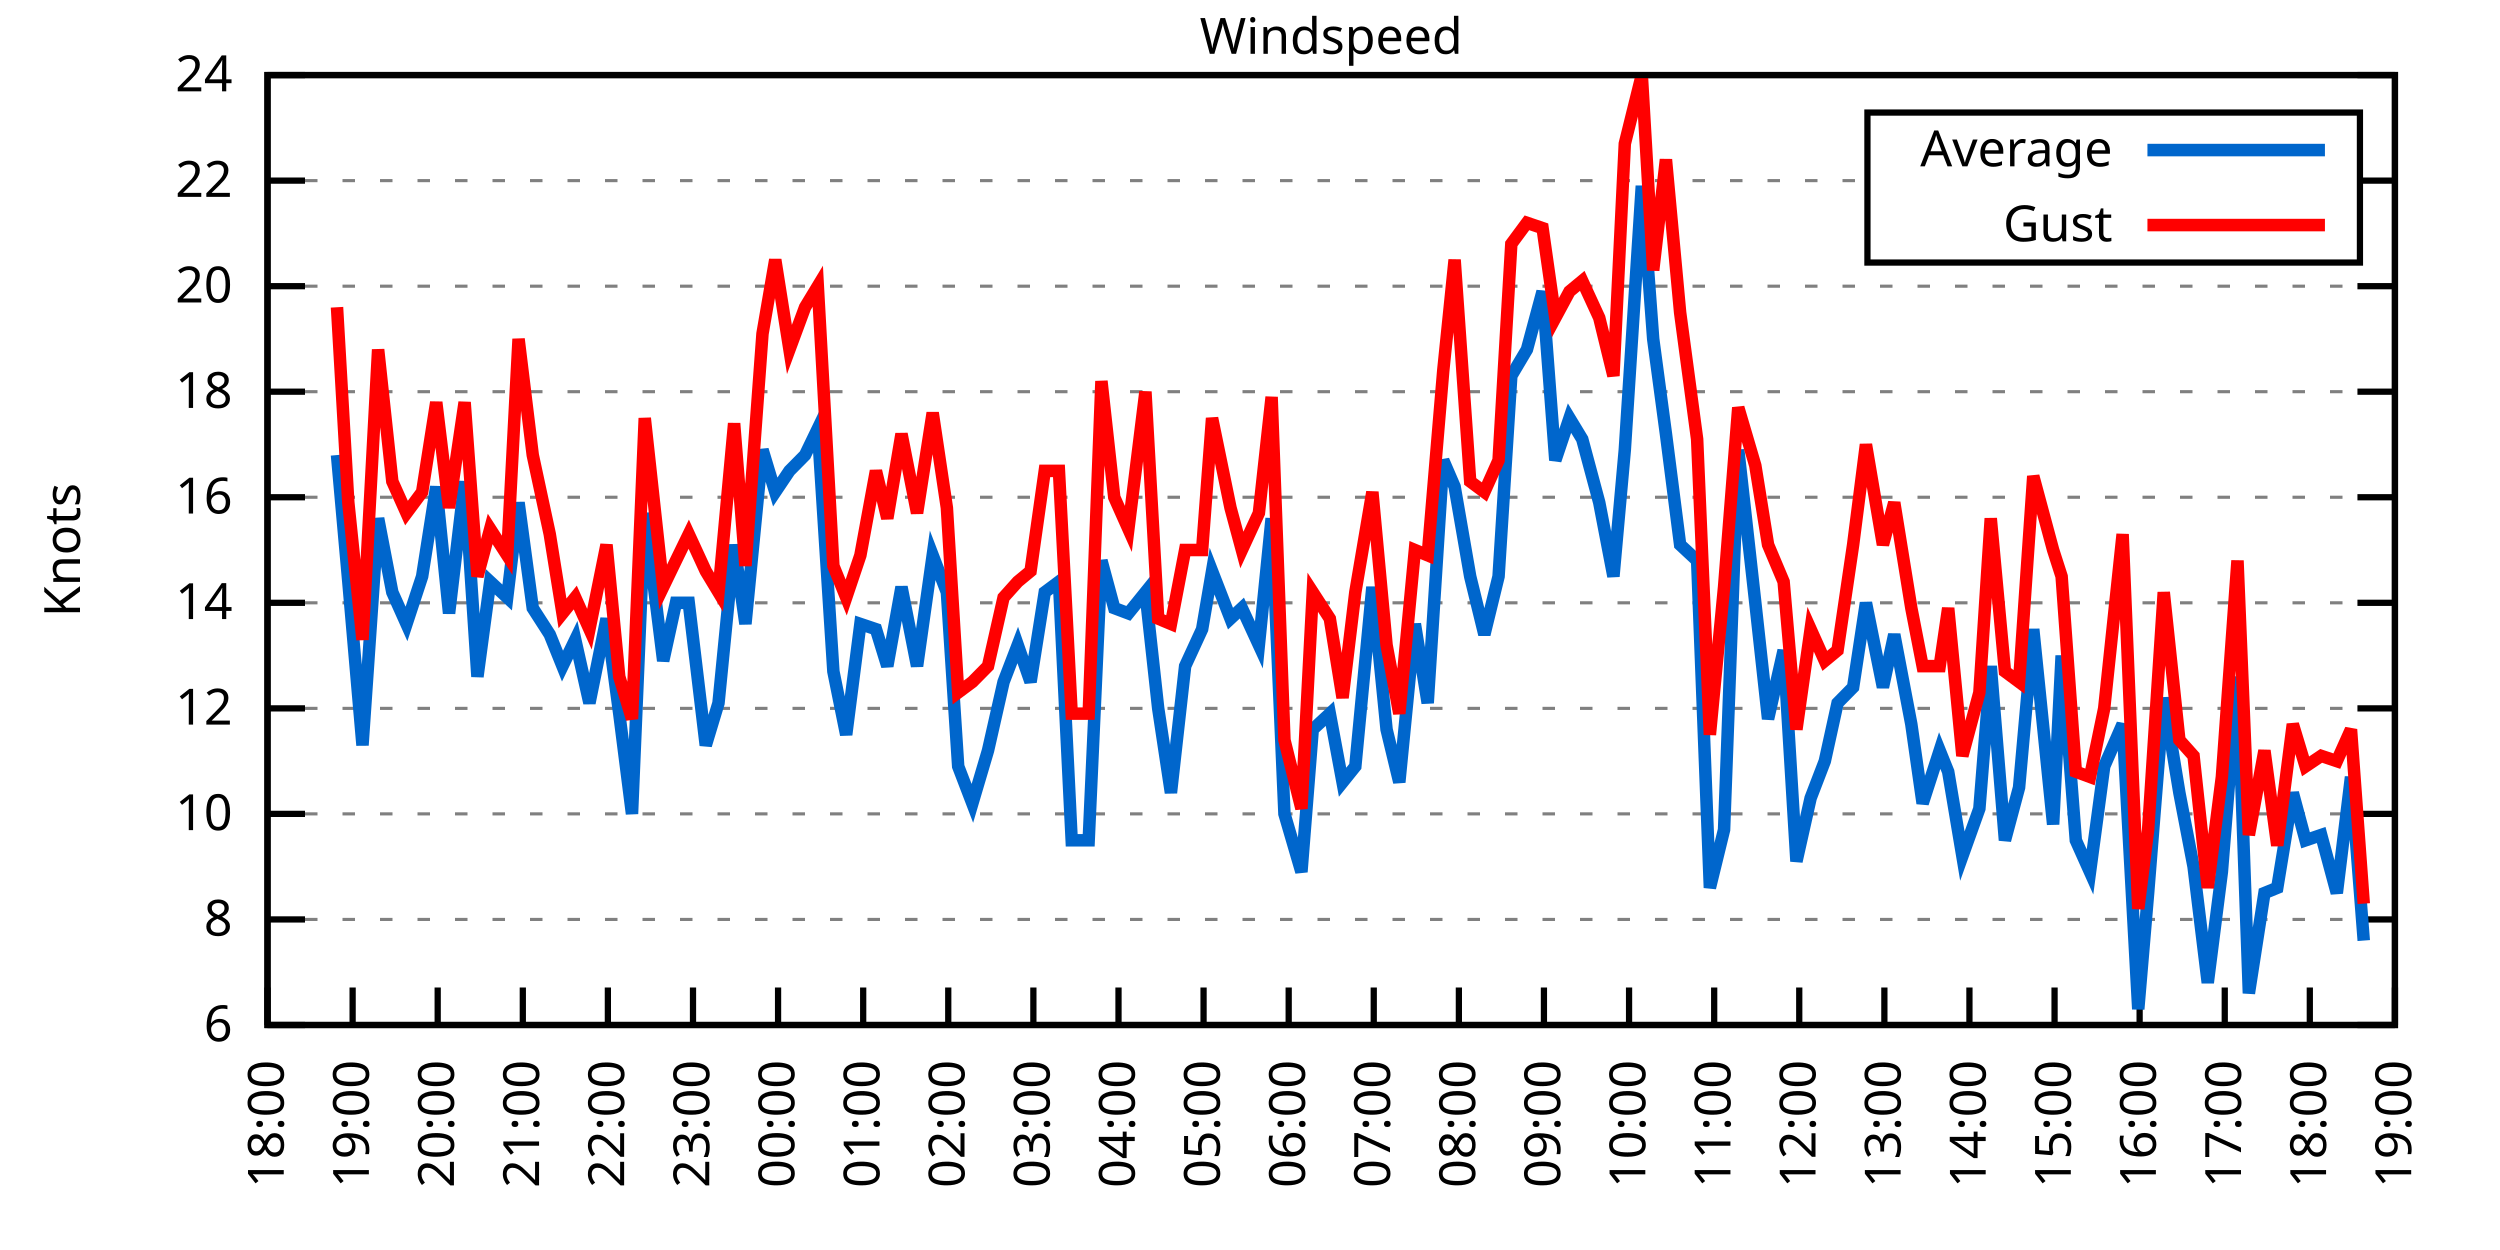
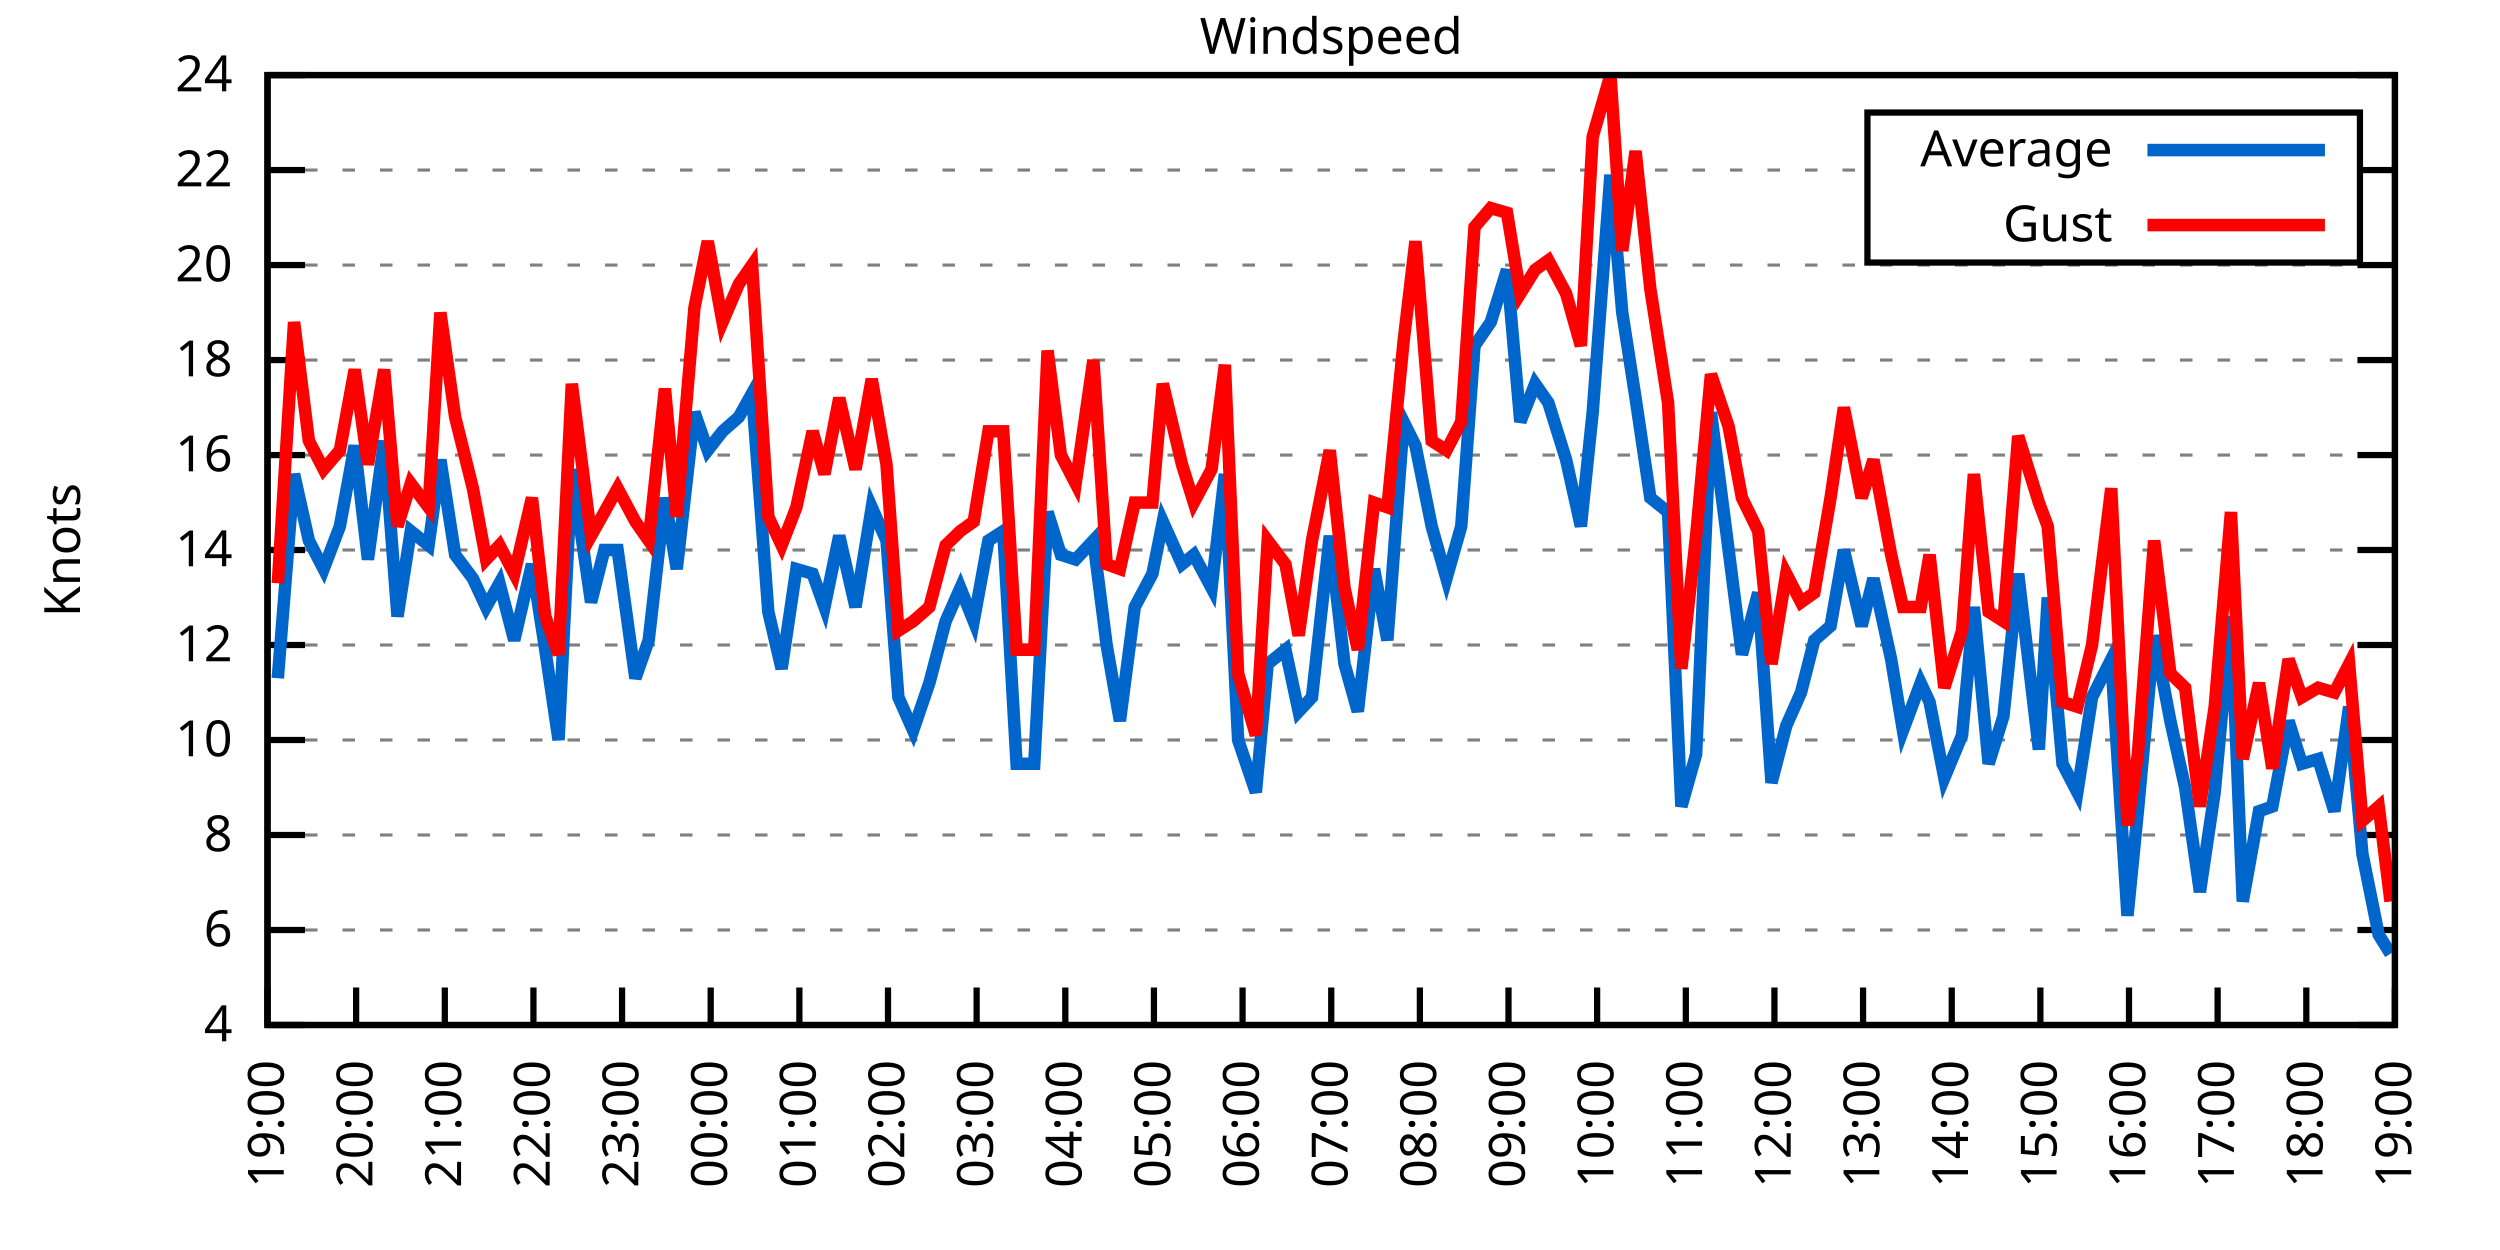
<svg xmlns="http://www.w3.org/2000/svg" xmlns:xlink="http://www.w3.org/1999/xlink" width="400" height="200" viewBox="0 0 400 200">
  <g id="gnuplot_canvas">
    <rect x="0" y="0" width="400" height="200" fill="none" />
    <defs>
      <circle id="gpDot" r="0.5" stroke-width="0.5" stroke="currentColor" />
      <path id="gpPt0" stroke-width="0.333" stroke="currentColor" d="M-1,0 h2 M0,-1 v2" />
      <path id="gpPt1" stroke-width="0.333" stroke="currentColor" d="M-1,-1 L1,1 M1,-1 L-1,1" />
      <path id="gpPt2" stroke-width="0.333" stroke="currentColor" d="M-1,0 L1,0 M0,-1 L0,1 M-1,-1 L1,1 M-1,1 L1,-1" />
      <rect id="gpPt3" stroke-width="0.333" stroke="currentColor" x="-1" y="-1" width="2" height="2" />
      <rect id="gpPt4" stroke-width="0.333" stroke="currentColor" fill="currentColor" x="-1" y="-1" width="2" height="2" />
      <circle id="gpPt5" stroke-width="0.333" stroke="currentColor" cx="0" cy="0" r="1" />
      <use xlink:href="#gpPt5" id="gpPt6" fill="currentColor" stroke="none" />
      <path id="gpPt7" stroke-width="0.333" stroke="currentColor" d="M0,-1.33 L-1.33,0.67 L1.33,0.67 z" />
      <use xlink:href="#gpPt7" id="gpPt8" fill="currentColor" stroke="none" />
      <use xlink:href="#gpPt7" id="gpPt9" stroke="currentColor" transform="rotate(180)" />
      <use xlink:href="#gpPt9" id="gpPt10" fill="currentColor" stroke="none" />
      <use xlink:href="#gpPt3" id="gpPt11" stroke="currentColor" transform="rotate(45)" />
      <use xlink:href="#gpPt11" id="gpPt12" fill="currentColor" stroke="none" />
      <path id="gpPt13" stroke-width="0.333" stroke="currentColor" d="M0,1.330 L1.265,0.411 L0.782,-1.067 L-0.782,-1.076 L-1.265,0.411 z" />
      <use xlink:href="#gpPt13" id="gpPt14" fill="currentColor" stroke="none" />
      <filter id="textbox" filterUnits="objectBoundingBox" x="0" y="0" height="1" width="1">
        <feFlood flood-color="white" flood-opacity="1" result="bgnd" />
        <feComposite in="SourceGraphic" in2="bgnd" operator="atop" />
      </filter>
      <filter id="greybox" filterUnits="objectBoundingBox" x="0" y="0" height="1" width="1">
        <feFlood flood-color="lightgrey" flood-opacity="1" result="grey" />
        <feComposite in="SourceGraphic" in2="grey" operator="atop" />
      </filter>
    </defs>
    <g fill="none" color="white" stroke="currentColor" stroke-width="1.00" stroke-linecap="butt" stroke-linejoin="miter">
</g>
    <g fill="none" color="black" stroke="currentColor" stroke-width="1.00" stroke-linecap="butt" stroke-linejoin="miter">
      <g stroke="none" shape-rendering="crispEdges">
        <polygon fill="rgb(255, 255, 255)" points="42.80,164.00 383.18,164.00 383.18,12.02 42.80,12.02 " />
      </g>
    </g>
    <g fill="none" color="black" stroke="currentColor" stroke-width="1.00" stroke-linecap="butt" stroke-linejoin="miter">
</g>
    <g fill="none" color="black" stroke="black" stroke-width="0.50" stroke-linecap="butt" stroke-linejoin="miter">
</g>
    <g fill="none" color="gray" stroke="currentColor" stroke-width="0.50" stroke-linecap="butt" stroke-linejoin="miter">
      <path stroke="gray" stroke-dasharray="2,4" class="gridline" d="M42.80,164.00 L383.19,164.00  " />
    </g>
    <g fill="none" color="gray" stroke="gray" stroke-width="1.00" stroke-linecap="butt" stroke-linejoin="miter">
</g>
    <g fill="none" color="black" stroke="currentColor" stroke-width="1.00" stroke-linecap="butt" stroke-linejoin="miter">
      <path stroke="black" d="M42.80,164.00 L48.80,164.00 M383.19,164.00 L377.19,164.00  " />
      <g transform="translate(37.20,166.60)" stroke="none" fill="black" font-family="Sans" font-size="8.00" text-anchor="end">
        <text>
+           <tspan font-family="Sans"> 4</tspan>
+         </text>
+       </g>
+     </g>
+     <g fill="none" color="black" stroke="currentColor" stroke-width="1.00" stroke-linecap="butt" stroke-linejoin="miter">
+ </g>
+     <g fill="none" color="black" stroke="black" stroke-width="0.50" stroke-linecap="butt" stroke-linejoin="miter">
+ </g>
+     <g fill="none" color="gray" stroke="currentColor" stroke-width="0.50" stroke-linecap="butt" stroke-linejoin="miter">
+       <path stroke="gray" stroke-dasharray="2,4" class="gridline" d="M42.80,148.80 L383.19,148.80  " />
+     </g>
+     <g fill="none" color="gray" stroke="gray" stroke-width="1.00" stroke-linecap="butt" stroke-linejoin="miter">
+ </g>
+     <g fill="none" color="black" stroke="currentColor" stroke-width="1.00" stroke-linecap="butt" stroke-linejoin="miter">
+       <path stroke="black" d="M42.80,148.80 L48.80,148.80 M383.19,148.80 L377.19,148.80  " />
+       <g transform="translate(37.20,151.40)" stroke="none" fill="black" font-family="Sans" font-size="8.00" text-anchor="end">
+         <text>
          <tspan font-family="Sans"> 6</tspan>
        </text>
      </g>
    </g>
    <g fill="none" color="black" stroke="currentColor" stroke-width="1.00" stroke-linecap="butt" stroke-linejoin="miter">
</g>
    <g fill="none" color="black" stroke="black" stroke-width="0.50" stroke-linecap="butt" stroke-linejoin="miter">
</g>
    <g fill="none" color="gray" stroke="currentColor" stroke-width="0.50" stroke-linecap="butt" stroke-linejoin="miter">
-       <path stroke="gray" stroke-dasharray="2,4" class="gridline" d="M42.80,147.11 L383.19,147.11  " />
-     </g>
-     <g fill="none" color="gray" stroke="gray" stroke-width="1.00" stroke-linecap="butt" stroke-linejoin="miter">
- </g>
-     <g fill="none" color="black" stroke="currentColor" stroke-width="1.00" stroke-linecap="butt" stroke-linejoin="miter">
-       <path stroke="black" d="M42.80,147.11 L48.80,147.11 M383.19,147.11 L377.19,147.11  " />
-       <g transform="translate(37.20,149.71)" stroke="none" fill="black" font-family="Sans" font-size="8.00" text-anchor="end">
+       <path stroke="gray" stroke-dasharray="2,4" class="gridline" d="M42.80,133.60 L383.19,133.60  " />
+     </g>
+     <g fill="none" color="gray" stroke="gray" stroke-width="1.00" stroke-linecap="butt" stroke-linejoin="miter">
+ </g>
+     <g fill="none" color="black" stroke="currentColor" stroke-width="1.00" stroke-linecap="butt" stroke-linejoin="miter">
+       <path stroke="black" d="M42.80,133.60 L48.80,133.60 M383.19,133.60 L377.19,133.60  " />
+       <g transform="translate(37.20,136.20)" stroke="none" fill="black" font-family="Sans" font-size="8.00" text-anchor="end">
        <text>
          <tspan font-family="Sans"> 8</tspan>
        </text>
      </g>
    </g>
    <g fill="none" color="black" stroke="currentColor" stroke-width="1.00" stroke-linecap="butt" stroke-linejoin="miter">
</g>
    <g fill="none" color="black" stroke="black" stroke-width="0.50" stroke-linecap="butt" stroke-linejoin="miter">
</g>
    <g fill="none" color="gray" stroke="currentColor" stroke-width="0.50" stroke-linecap="butt" stroke-linejoin="miter">
-       <path stroke="gray" stroke-dasharray="2,4" class="gridline" d="M42.80,130.22 L383.19,130.22  " />
-     </g>
-     <g fill="none" color="gray" stroke="gray" stroke-width="1.00" stroke-linecap="butt" stroke-linejoin="miter">
- </g>
-     <g fill="none" color="black" stroke="currentColor" stroke-width="1.00" stroke-linecap="butt" stroke-linejoin="miter">
-       <path stroke="black" d="M42.80,130.22 L48.80,130.22 M383.19,130.22 L377.19,130.22  " />
-       <g transform="translate(37.20,132.82)" stroke="none" fill="black" font-family="Sans" font-size="8.00" text-anchor="end">
+       <path stroke="gray" stroke-dasharray="2,4" class="gridline" d="M42.80,118.40 L383.19,118.40  " />
+     </g>
+     <g fill="none" color="gray" stroke="gray" stroke-width="1.00" stroke-linecap="butt" stroke-linejoin="miter">
+ </g>
+     <g fill="none" color="black" stroke="currentColor" stroke-width="1.00" stroke-linecap="butt" stroke-linejoin="miter">
+       <path stroke="black" d="M42.80,118.40 L48.80,118.40 M383.19,118.40 L377.19,118.40  " />
+       <g transform="translate(37.20,121.00)" stroke="none" fill="black" font-family="Sans" font-size="8.00" text-anchor="end">
        <text>
          <tspan font-family="Sans"> 10</tspan>
        </text>
      </g>
    </g>
    <g fill="none" color="black" stroke="currentColor" stroke-width="1.00" stroke-linecap="butt" stroke-linejoin="miter">
</g>
    <g fill="none" color="black" stroke="black" stroke-width="0.50" stroke-linecap="butt" stroke-linejoin="miter">
</g>
    <g fill="none" color="gray" stroke="currentColor" stroke-width="0.50" stroke-linecap="butt" stroke-linejoin="miter">
-       <path stroke="gray" stroke-dasharray="2,4" class="gridline" d="M42.80,113.34 L383.19,113.34  " />
-     </g>
-     <g fill="none" color="gray" stroke="gray" stroke-width="1.00" stroke-linecap="butt" stroke-linejoin="miter">
- </g>
-     <g fill="none" color="black" stroke="currentColor" stroke-width="1.00" stroke-linecap="butt" stroke-linejoin="miter">
-       <path stroke="black" d="M42.80,113.34 L48.80,113.34 M383.19,113.34 L377.19,113.34  " />
-       <g transform="translate(37.20,115.94)" stroke="none" fill="black" font-family="Sans" font-size="8.00" text-anchor="end">
+       <path stroke="gray" stroke-dasharray="2,4" class="gridline" d="M42.80,103.20 L383.19,103.20  " />
+     </g>
+     <g fill="none" color="gray" stroke="gray" stroke-width="1.00" stroke-linecap="butt" stroke-linejoin="miter">
+ </g>
+     <g fill="none" color="black" stroke="currentColor" stroke-width="1.00" stroke-linecap="butt" stroke-linejoin="miter">
+       <path stroke="black" d="M42.80,103.20 L48.80,103.20 M383.19,103.20 L377.19,103.20  " />
+       <g transform="translate(37.20,105.80)" stroke="none" fill="black" font-family="Sans" font-size="8.00" text-anchor="end">
        <text>
          <tspan font-family="Sans"> 12</tspan>
        </text>
      </g>
    </g>
    <g fill="none" color="black" stroke="currentColor" stroke-width="1.00" stroke-linecap="butt" stroke-linejoin="miter">
</g>
    <g fill="none" color="black" stroke="black" stroke-width="0.50" stroke-linecap="butt" stroke-linejoin="miter">
</g>
    <g fill="none" color="gray" stroke="currentColor" stroke-width="0.50" stroke-linecap="butt" stroke-linejoin="miter">
-       <path stroke="gray" stroke-dasharray="2,4" class="gridline" d="M42.80,96.45 L383.19,96.45  " />
-     </g>
-     <g fill="none" color="gray" stroke="gray" stroke-width="1.00" stroke-linecap="butt" stroke-linejoin="miter">
- </g>
-     <g fill="none" color="black" stroke="currentColor" stroke-width="1.00" stroke-linecap="butt" stroke-linejoin="miter">
-       <path stroke="black" d="M42.80,96.45 L48.80,96.45 M383.19,96.45 L377.19,96.45  " />
-       <g transform="translate(37.20,99.05)" stroke="none" fill="black" font-family="Sans" font-size="8.00" text-anchor="end">
+       <path stroke="gray" stroke-dasharray="2,4" class="gridline" d="M42.80,88.00 L383.19,88.00  " />
+     </g>
+     <g fill="none" color="gray" stroke="gray" stroke-width="1.00" stroke-linecap="butt" stroke-linejoin="miter">
+ </g>
+     <g fill="none" color="black" stroke="currentColor" stroke-width="1.00" stroke-linecap="butt" stroke-linejoin="miter">
+       <path stroke="black" d="M42.80,88.00 L48.80,88.00 M383.19,88.00 L377.19,88.00  " />
+       <g transform="translate(37.20,90.60)" stroke="none" fill="black" font-family="Sans" font-size="8.00" text-anchor="end">
        <text>
          <tspan font-family="Sans"> 14</tspan>
        </text>
      </g>
    </g>
    <g fill="none" color="black" stroke="currentColor" stroke-width="1.00" stroke-linecap="butt" stroke-linejoin="miter">
</g>
    <g fill="none" color="black" stroke="black" stroke-width="0.50" stroke-linecap="butt" stroke-linejoin="miter">
</g>
    <g fill="none" color="gray" stroke="currentColor" stroke-width="0.50" stroke-linecap="butt" stroke-linejoin="miter">
-       <path stroke="gray" stroke-dasharray="2,4" class="gridline" d="M42.80,79.56 L383.19,79.56  " />
-     </g>
-     <g fill="none" color="gray" stroke="gray" stroke-width="1.00" stroke-linecap="butt" stroke-linejoin="miter">
- </g>
-     <g fill="none" color="black" stroke="currentColor" stroke-width="1.00" stroke-linecap="butt" stroke-linejoin="miter">
-       <path stroke="black" d="M42.80,79.56 L48.80,79.56 M383.19,79.56 L377.19,79.56  " />
-       <g transform="translate(37.20,82.16)" stroke="none" fill="black" font-family="Sans" font-size="8.00" text-anchor="end">
+       <path stroke="gray" stroke-dasharray="2,4" class="gridline" d="M42.80,72.81 L383.19,72.81  " />
+     </g>
+     <g fill="none" color="gray" stroke="gray" stroke-width="1.00" stroke-linecap="butt" stroke-linejoin="miter">
+ </g>
+     <g fill="none" color="black" stroke="currentColor" stroke-width="1.00" stroke-linecap="butt" stroke-linejoin="miter">
+       <path stroke="black" d="M42.80,72.81 L48.80,72.81 M383.19,72.81 L377.19,72.81  " />
+       <g transform="translate(37.20,75.41)" stroke="none" fill="black" font-family="Sans" font-size="8.00" text-anchor="end">
        <text>
          <tspan font-family="Sans"> 16</tspan>
        </text>
      </g>
    </g>
    <g fill="none" color="black" stroke="currentColor" stroke-width="1.00" stroke-linecap="butt" stroke-linejoin="miter">
</g>
    <g fill="none" color="black" stroke="black" stroke-width="0.50" stroke-linecap="butt" stroke-linejoin="miter">
</g>
    <g fill="none" color="gray" stroke="currentColor" stroke-width="0.50" stroke-linecap="butt" stroke-linejoin="miter">
-       <path stroke="gray" stroke-dasharray="2,4" class="gridline" d="M42.80,62.67 L383.19,62.67  " />
-     </g>
-     <g fill="none" color="gray" stroke="gray" stroke-width="1.00" stroke-linecap="butt" stroke-linejoin="miter">
- </g>
-     <g fill="none" color="black" stroke="currentColor" stroke-width="1.00" stroke-linecap="butt" stroke-linejoin="miter">
-       <path stroke="black" d="M42.80,62.67 L48.80,62.67 M383.19,62.67 L377.19,62.67  " />
-       <g transform="translate(37.20,65.27)" stroke="none" fill="black" font-family="Sans" font-size="8.00" text-anchor="end">
+       <path stroke="gray" stroke-dasharray="2,4" class="gridline" d="M42.80,57.61 L383.19,57.61  " />
+     </g>
+     <g fill="none" color="gray" stroke="gray" stroke-width="1.00" stroke-linecap="butt" stroke-linejoin="miter">
+ </g>
+     <g fill="none" color="black" stroke="currentColor" stroke-width="1.00" stroke-linecap="butt" stroke-linejoin="miter">
+       <path stroke="black" d="M42.80,57.61 L48.80,57.61 M383.19,57.61 L377.19,57.61  " />
+       <g transform="translate(37.20,60.21)" stroke="none" fill="black" font-family="Sans" font-size="8.00" text-anchor="end">
        <text>
          <tspan font-family="Sans"> 18</tspan>
        </text>
      </g>
    </g>
    <g fill="none" color="black" stroke="currentColor" stroke-width="1.00" stroke-linecap="butt" stroke-linejoin="miter">
</g>
    <g fill="none" color="black" stroke="black" stroke-width="0.50" stroke-linecap="butt" stroke-linejoin="miter">
</g>
    <g fill="none" color="gray" stroke="currentColor" stroke-width="0.50" stroke-linecap="butt" stroke-linejoin="miter">
-       <path stroke="gray" stroke-dasharray="2,4" class="gridline" d="M42.80,45.79 L383.19,45.79  " />
-     </g>
-     <g fill="none" color="gray" stroke="gray" stroke-width="1.00" stroke-linecap="butt" stroke-linejoin="miter">
- </g>
-     <g fill="none" color="black" stroke="currentColor" stroke-width="1.00" stroke-linecap="butt" stroke-linejoin="miter">
-       <path stroke="black" d="M42.80,45.79 L48.80,45.79 M383.19,45.79 L377.19,45.79  " />
-       <g transform="translate(37.20,48.39)" stroke="none" fill="black" font-family="Sans" font-size="8.00" text-anchor="end">
+       <path stroke="gray" stroke-dasharray="2,4" class="gridline" d="M42.80,42.41 L383.19,42.41  " />
+     </g>
+     <g fill="none" color="gray" stroke="gray" stroke-width="1.00" stroke-linecap="butt" stroke-linejoin="miter">
+ </g>
+     <g fill="none" color="black" stroke="currentColor" stroke-width="1.00" stroke-linecap="butt" stroke-linejoin="miter">
+       <path stroke="black" d="M42.80,42.41 L48.80,42.41 M383.19,42.41 L377.19,42.41  " />
+       <g transform="translate(37.20,45.01)" stroke="none" fill="black" font-family="Sans" font-size="8.00" text-anchor="end">
        <text>
          <tspan font-family="Sans"> 20</tspan>
        </text>
      </g>
    </g>
    <g fill="none" color="black" stroke="currentColor" stroke-width="1.00" stroke-linecap="butt" stroke-linejoin="miter">
</g>
    <g fill="none" color="black" stroke="black" stroke-width="0.50" stroke-linecap="butt" stroke-linejoin="miter">
</g>
    <g fill="none" color="gray" stroke="currentColor" stroke-width="0.50" stroke-linecap="butt" stroke-linejoin="miter">
-       <path stroke="gray" stroke-dasharray="2,4" class="gridline" d="M42.80,28.90 L298.79,28.90 M377.59,28.90 L383.19,28.90  " />
-     </g>
-     <g fill="none" color="gray" stroke="gray" stroke-width="1.00" stroke-linecap="butt" stroke-linejoin="miter">
- </g>
-     <g fill="none" color="black" stroke="currentColor" stroke-width="1.00" stroke-linecap="butt" stroke-linejoin="miter">
-       <path stroke="black" d="M42.80,28.90 L48.80,28.90 M383.19,28.90 L377.19,28.90  " />
-       <g transform="translate(37.20,31.50)" stroke="none" fill="black" font-family="Sans" font-size="8.00" text-anchor="end">
+       <path stroke="gray" stroke-dasharray="2,4" class="gridline" d="M42.80,27.21 L298.79,27.21 M377.59,27.21 L383.19,27.21  " />
+     </g>
+     <g fill="none" color="gray" stroke="gray" stroke-width="1.00" stroke-linecap="butt" stroke-linejoin="miter">
+ </g>
+     <g fill="none" color="black" stroke="currentColor" stroke-width="1.00" stroke-linecap="butt" stroke-linejoin="miter">
+       <path stroke="black" d="M42.80,27.21 L48.80,27.21 M383.19,27.21 L377.19,27.21  " />
+       <g transform="translate(37.20,29.81)" stroke="none" fill="black" font-family="Sans" font-size="8.00" text-anchor="end">
        <text>
          <tspan font-family="Sans"> 22</tspan>
        </text>
      </g>
    </g>
    <g fill="none" color="black" stroke="currentColor" stroke-width="1.00" stroke-linecap="butt" stroke-linejoin="miter">
</g>
    <g fill="none" color="black" stroke="black" stroke-width="0.50" stroke-linecap="butt" stroke-linejoin="miter">
</g>
    <g fill="none" color="gray" stroke="currentColor" stroke-width="0.50" stroke-linecap="butt" stroke-linejoin="miter">
      <path stroke="gray" stroke-dasharray="2,4" class="gridline" d="M42.80,12.01 L383.19,12.01  " />
    </g>
    <g fill="none" color="gray" stroke="gray" stroke-width="1.00" stroke-linecap="butt" stroke-linejoin="miter">
</g>
    <g fill="none" color="black" stroke="currentColor" stroke-width="1.00" stroke-linecap="butt" stroke-linejoin="miter">
      <path stroke="black" d="M42.80,12.01 L48.80,12.01 M383.19,12.01 L377.19,12.01  " />
      <g transform="translate(37.20,14.61)" stroke="none" fill="black" font-family="Sans" font-size="8.00" text-anchor="end">
        <text>
          <tspan font-family="Sans"> 24</tspan>
        </text>
      </g>
    </g>
    <g fill="none" color="black" stroke="currentColor" stroke-width="1.00" stroke-linecap="butt" stroke-linejoin="miter">
      <path stroke="black" d="M42.80,164.00 L42.80,158.00  " />
      <g transform="translate(45.40,169.60) rotate(270.00)" stroke="none" fill="black" font-family="Sans" font-size="8.00" text-anchor="end">
        <text>
-           <tspan font-family="Sans">18:00</tspan>
-         </text>
-       </g>
-     </g>
-     <g fill="none" color="black" stroke="currentColor" stroke-width="1.00" stroke-linecap="butt" stroke-linejoin="miter">
-       <path stroke="black" d="M56.42,164.00 L56.42,158.00  " />
-       <g transform="translate(59.02,169.60) rotate(270.00)" stroke="none" fill="black" font-family="Sans" font-size="8.00" text-anchor="end">
-         <text>
          <tspan font-family="Sans">19:00</tspan>
        </text>
      </g>
    </g>
    <g fill="none" color="black" stroke="currentColor" stroke-width="1.00" stroke-linecap="butt" stroke-linejoin="miter">
-       <path stroke="black" d="M70.03,164.00 L70.03,158.00  " />
-       <g transform="translate(72.63,169.60) rotate(270.00)" stroke="none" fill="black" font-family="Sans" font-size="8.00" text-anchor="end">
+       <path stroke="black" d="M56.98,164.00 L56.98,158.00  " />
+       <g transform="translate(59.58,169.60) rotate(270.00)" stroke="none" fill="black" font-family="Sans" font-size="8.00" text-anchor="end">
        <text>
          <tspan font-family="Sans">20:00</tspan>
        </text>
      </g>
    </g>
    <g fill="none" color="black" stroke="currentColor" stroke-width="1.00" stroke-linecap="butt" stroke-linejoin="miter">
-       <path stroke="black" d="M83.65,164.00 L83.65,158.00  " />
-       <g transform="translate(86.25,169.60) rotate(270.00)" stroke="none" fill="black" font-family="Sans" font-size="8.00" text-anchor="end">
+       <path stroke="black" d="M71.17,164.00 L71.17,158.00  " />
+       <g transform="translate(73.77,169.60) rotate(270.00)" stroke="none" fill="black" font-family="Sans" font-size="8.00" text-anchor="end">
        <text>
          <tspan font-family="Sans">21:00</tspan>
        </text>
      </g>
    </g>
    <g fill="none" color="black" stroke="currentColor" stroke-width="1.00" stroke-linecap="butt" stroke-linejoin="miter">
-       <path stroke="black" d="M97.26,164.00 L97.26,158.00  " />
-       <g transform="translate(99.86,169.60) rotate(270.00)" stroke="none" fill="black" font-family="Sans" font-size="8.00" text-anchor="end">
+       <path stroke="black" d="M85.35,164.00 L85.35,158.00  " />
+       <g transform="translate(87.95,169.60) rotate(270.00)" stroke="none" fill="black" font-family="Sans" font-size="8.00" text-anchor="end">
        <text>
          <tspan font-family="Sans">22:00</tspan>
        </text>
      </g>
    </g>
    <g fill="none" color="black" stroke="currentColor" stroke-width="1.00" stroke-linecap="butt" stroke-linejoin="miter">
-       <path stroke="black" d="M110.88,164.00 L110.88,158.00  " />
-       <g transform="translate(113.48,169.60) rotate(270.00)" stroke="none" fill="black" font-family="Sans" font-size="8.00" text-anchor="end">
+       <path stroke="black" d="M99.53,164.00 L99.53,158.00  " />
+       <g transform="translate(102.13,169.60) rotate(270.00)" stroke="none" fill="black" font-family="Sans" font-size="8.00" text-anchor="end">
        <text>
          <tspan font-family="Sans">23:00</tspan>
        </text>
      </g>
    </g>
    <g fill="none" color="black" stroke="currentColor" stroke-width="1.00" stroke-linecap="butt" stroke-linejoin="miter">
-       <path stroke="black" d="M124.49,164.00 L124.49,158.00  " />
-       <g transform="translate(127.09,169.60) rotate(270.00)" stroke="none" fill="black" font-family="Sans" font-size="8.00" text-anchor="end">
+       <path stroke="black" d="M113.71,164.00 L113.71,158.00  " />
+       <g transform="translate(116.31,169.60) rotate(270.00)" stroke="none" fill="black" font-family="Sans" font-size="8.00" text-anchor="end">
        <text>
          <tspan font-family="Sans">00:00</tspan>
        </text>
      </g>
    </g>
    <g fill="none" color="black" stroke="currentColor" stroke-width="1.00" stroke-linecap="butt" stroke-linejoin="miter">
-       <path stroke="black" d="M138.11,164.00 L138.11,158.00  " />
-       <g transform="translate(140.71,169.60) rotate(270.00)" stroke="none" fill="black" font-family="Sans" font-size="8.00" text-anchor="end">
+       <path stroke="black" d="M127.90,164.00 L127.90,158.00  " />
+       <g transform="translate(130.50,169.60) rotate(270.00)" stroke="none" fill="black" font-family="Sans" font-size="8.00" text-anchor="end">
        <text>
          <tspan font-family="Sans">01:00</tspan>
        </text>
      </g>
    </g>
    <g fill="none" color="black" stroke="currentColor" stroke-width="1.00" stroke-linecap="butt" stroke-linejoin="miter">
-       <path stroke="black" d="M151.72,164.00 L151.72,158.00  " />
-       <g transform="translate(154.32,169.60) rotate(270.00)" stroke="none" fill="black" font-family="Sans" font-size="8.00" text-anchor="end">
+       <path stroke="black" d="M142.08,164.00 L142.08,158.00  " />
+       <g transform="translate(144.68,169.60) rotate(270.00)" stroke="none" fill="black" font-family="Sans" font-size="8.00" text-anchor="end">
        <text>
          <tspan font-family="Sans">02:00</tspan>
        </text>
      </g>
    </g>
    <g fill="none" color="black" stroke="currentColor" stroke-width="1.00" stroke-linecap="butt" stroke-linejoin="miter">
-       <path stroke="black" d="M165.34,164.00 L165.34,158.00  " />
-       <g transform="translate(167.94,169.60) rotate(270.00)" stroke="none" fill="black" font-family="Sans" font-size="8.00" text-anchor="end">
+       <path stroke="black" d="M156.26,164.00 L156.26,158.00  " />
+       <g transform="translate(158.86,169.60) rotate(270.00)" stroke="none" fill="black" font-family="Sans" font-size="8.00" text-anchor="end">
        <text>
          <tspan font-family="Sans">03:00</tspan>
        </text>
      </g>
    </g>
    <g fill="none" color="black" stroke="currentColor" stroke-width="1.00" stroke-linecap="butt" stroke-linejoin="miter">
-       <path stroke="black" d="M178.96,164.00 L178.96,158.00  " />
-       <g transform="translate(181.56,169.60) rotate(270.00)" stroke="none" fill="black" font-family="Sans" font-size="8.00" text-anchor="end">
+       <path stroke="black" d="M170.45,164.00 L170.45,158.00  " />
+       <g transform="translate(173.05,169.60) rotate(270.00)" stroke="none" fill="black" font-family="Sans" font-size="8.00" text-anchor="end">
        <text>
          <tspan font-family="Sans">04:00</tspan>
        </text>
      </g>
    </g>
    <g fill="none" color="black" stroke="currentColor" stroke-width="1.00" stroke-linecap="butt" stroke-linejoin="miter">
-       <path stroke="black" d="M192.57,164.00 L192.57,158.00  " />
-       <g transform="translate(195.17,169.60) rotate(270.00)" stroke="none" fill="black" font-family="Sans" font-size="8.00" text-anchor="end">
+       <path stroke="black" d="M184.63,164.00 L184.63,158.00  " />
+       <g transform="translate(187.23,169.60) rotate(270.00)" stroke="none" fill="black" font-family="Sans" font-size="8.00" text-anchor="end">
        <text>
          <tspan font-family="Sans">05:00</tspan>
        </text>
      </g>
    </g>
    <g fill="none" color="black" stroke="currentColor" stroke-width="1.00" stroke-linecap="butt" stroke-linejoin="miter">
-       <path stroke="black" d="M206.19,164.00 L206.19,158.00  " />
-       <g transform="translate(208.79,169.60) rotate(270.00)" stroke="none" fill="black" font-family="Sans" font-size="8.00" text-anchor="end">
+       <path stroke="black" d="M198.81,164.00 L198.81,158.00  " />
+       <g transform="translate(201.41,169.60) rotate(270.00)" stroke="none" fill="black" font-family="Sans" font-size="8.00" text-anchor="end">
        <text>
          <tspan font-family="Sans">06:00</tspan>
        </text>
      </g>
    </g>
    <g fill="none" color="black" stroke="currentColor" stroke-width="1.00" stroke-linecap="butt" stroke-linejoin="miter">
-       <path stroke="black" d="M219.80,164.00 L219.80,158.00  " />
-       <g transform="translate(222.40,169.60) rotate(270.00)" stroke="none" fill="black" font-family="Sans" font-size="8.00" text-anchor="end">
+       <path stroke="black" d="M213.00,164.00 L213.00,158.00  " />
+       <g transform="translate(215.60,169.60) rotate(270.00)" stroke="none" fill="black" font-family="Sans" font-size="8.00" text-anchor="end">
        <text>
          <tspan font-family="Sans">07:00</tspan>
        </text>
      </g>
    </g>
    <g fill="none" color="black" stroke="currentColor" stroke-width="1.00" stroke-linecap="butt" stroke-linejoin="miter">
-       <path stroke="black" d="M233.42,164.00 L233.42,158.00  " />
-       <g transform="translate(236.02,169.60) rotate(270.00)" stroke="none" fill="black" font-family="Sans" font-size="8.00" text-anchor="end">
+       <path stroke="black" d="M227.18,164.00 L227.18,158.00  " />
+       <g transform="translate(229.78,169.60) rotate(270.00)" stroke="none" fill="black" font-family="Sans" font-size="8.00" text-anchor="end">
        <text>
          <tspan font-family="Sans">08:00</tspan>
        </text>
      </g>
    </g>
    <g fill="none" color="black" stroke="currentColor" stroke-width="1.00" stroke-linecap="butt" stroke-linejoin="miter">
-       <path stroke="black" d="M247.03,164.00 L247.03,158.00  " />
-       <g transform="translate(249.63,169.60) rotate(270.00)" stroke="none" fill="black" font-family="Sans" font-size="8.00" text-anchor="end">
+       <path stroke="black" d="M241.36,164.00 L241.36,158.00  " />
+       <g transform="translate(243.96,169.60) rotate(270.00)" stroke="none" fill="black" font-family="Sans" font-size="8.00" text-anchor="end">
        <text>
          <tspan font-family="Sans">09:00</tspan>
        </text>
      </g>
    </g>
    <g fill="none" color="black" stroke="currentColor" stroke-width="1.00" stroke-linecap="butt" stroke-linejoin="miter">
-       <path stroke="black" d="M260.65,164.00 L260.65,158.00  " />
-       <g transform="translate(263.25,169.60) rotate(270.00)" stroke="none" fill="black" font-family="Sans" font-size="8.00" text-anchor="end">
+       <path stroke="black" d="M255.54,164.00 L255.54,158.00  " />
+       <g transform="translate(258.14,169.60) rotate(270.00)" stroke="none" fill="black" font-family="Sans" font-size="8.00" text-anchor="end">
        <text>
          <tspan font-family="Sans">10:00</tspan>
        </text>
      </g>
    </g>
    <g fill="none" color="black" stroke="currentColor" stroke-width="1.00" stroke-linecap="butt" stroke-linejoin="miter">
-       <path stroke="black" d="M274.27,164.00 L274.27,158.00  " />
-       <g transform="translate(276.87,169.60) rotate(270.00)" stroke="none" fill="black" font-family="Sans" font-size="8.00" text-anchor="end">
+       <path stroke="black" d="M269.73,164.00 L269.73,158.00  " />
+       <g transform="translate(272.33,169.60) rotate(270.00)" stroke="none" fill="black" font-family="Sans" font-size="8.00" text-anchor="end">
        <text>
          <tspan font-family="Sans">11:00</tspan>
        </text>
      </g>
    </g>
    <g fill="none" color="black" stroke="currentColor" stroke-width="1.00" stroke-linecap="butt" stroke-linejoin="miter">
-       <path stroke="black" d="M287.88,164.00 L287.88,158.00  " />
-       <g transform="translate(290.48,169.60) rotate(270.00)" stroke="none" fill="black" font-family="Sans" font-size="8.00" text-anchor="end">
+       <path stroke="black" d="M283.91,164.00 L283.91,158.00  " />
+       <g transform="translate(286.51,169.60) rotate(270.00)" stroke="none" fill="black" font-family="Sans" font-size="8.00" text-anchor="end">
        <text>
          <tspan font-family="Sans">12:00</tspan>
        </text>
      </g>
    </g>
    <g fill="none" color="black" stroke="currentColor" stroke-width="1.00" stroke-linecap="butt" stroke-linejoin="miter">
-       <path stroke="black" d="M301.50,164.00 L301.50,158.00  " />
-       <g transform="translate(304.10,169.60) rotate(270.00)" stroke="none" fill="black" font-family="Sans" font-size="8.00" text-anchor="end">
+       <path stroke="black" d="M298.09,164.00 L298.09,158.00  " />
+       <g transform="translate(300.69,169.60) rotate(270.00)" stroke="none" fill="black" font-family="Sans" font-size="8.00" text-anchor="end">
        <text>
          <tspan font-family="Sans">13:00</tspan>
        </text>
      </g>
    </g>
    <g fill="none" color="black" stroke="currentColor" stroke-width="1.00" stroke-linecap="butt" stroke-linejoin="miter">
-       <path stroke="black" d="M315.11,164.00 L315.11,158.00  " />
-       <g transform="translate(317.71,169.60) rotate(270.00)" stroke="none" fill="black" font-family="Sans" font-size="8.00" text-anchor="end">
+       <path stroke="black" d="M312.28,164.00 L312.28,158.00  " />
+       <g transform="translate(314.88,169.60) rotate(270.00)" stroke="none" fill="black" font-family="Sans" font-size="8.00" text-anchor="end">
        <text>
          <tspan font-family="Sans">14:00</tspan>
        </text>
      </g>
    </g>
    <g fill="none" color="black" stroke="currentColor" stroke-width="1.00" stroke-linecap="butt" stroke-linejoin="miter">
-       <path stroke="black" d="M328.73,164.00 L328.73,158.00  " />
-       <g transform="translate(331.33,169.60) rotate(270.00)" stroke="none" fill="black" font-family="Sans" font-size="8.00" text-anchor="end">
+       <path stroke="black" d="M326.46,164.00 L326.46,158.00  " />
+       <g transform="translate(329.06,169.60) rotate(270.00)" stroke="none" fill="black" font-family="Sans" font-size="8.00" text-anchor="end">
        <text>
          <tspan font-family="Sans">15:00</tspan>
        </text>
      </g>
    </g>
    <g fill="none" color="black" stroke="currentColor" stroke-width="1.00" stroke-linecap="butt" stroke-linejoin="miter">
-       <path stroke="black" d="M342.34,164.00 L342.34,158.00  " />
-       <g transform="translate(344.94,169.60) rotate(270.00)" stroke="none" fill="black" font-family="Sans" font-size="8.00" text-anchor="end">
+       <path stroke="black" d="M340.64,164.00 L340.64,158.00  " />
+       <g transform="translate(343.24,169.60) rotate(270.00)" stroke="none" fill="black" font-family="Sans" font-size="8.00" text-anchor="end">
        <text>
          <tspan font-family="Sans">16:00</tspan>
        </text>
      </g>
    </g>
    <g fill="none" color="black" stroke="currentColor" stroke-width="1.00" stroke-linecap="butt" stroke-linejoin="miter">
-       <path stroke="black" d="M355.96,164.00 L355.96,158.00  " />
-       <g transform="translate(358.56,169.60) rotate(270.00)" stroke="none" fill="black" font-family="Sans" font-size="8.00" text-anchor="end">
+       <path stroke="black" d="M354.82,164.00 L354.82,158.00  " />
+       <g transform="translate(357.42,169.60) rotate(270.00)" stroke="none" fill="black" font-family="Sans" font-size="8.00" text-anchor="end">
        <text>
          <tspan font-family="Sans">17:00</tspan>
        </text>
      </g>
    </g>
    <g fill="none" color="black" stroke="currentColor" stroke-width="1.00" stroke-linecap="butt" stroke-linejoin="miter">
-       <path stroke="black" d="M369.57,164.00 L369.57,158.00  " />
-       <g transform="translate(372.17,169.60) rotate(270.00)" stroke="none" fill="black" font-family="Sans" font-size="8.00" text-anchor="end">
+       <path stroke="black" d="M369.01,164.00 L369.01,158.00  " />
+       <g transform="translate(371.61,169.60) rotate(270.00)" stroke="none" fill="black" font-family="Sans" font-size="8.00" text-anchor="end">
        <text>
          <tspan font-family="Sans">18:00</tspan>
        </text>
      </g>
    </g>
    <g fill="none" color="black" stroke="currentColor" stroke-width="1.00" stroke-linecap="butt" stroke-linejoin="miter">
      <path stroke="black" d="M383.19,164.00 L383.19,158.00  " />
      <g transform="translate(385.79,169.60) rotate(270.00)" stroke="none" fill="black" font-family="Sans" font-size="8.00" text-anchor="end">
        <text>
          <tspan font-family="Sans">19:00</tspan>
        </text>
      </g>
    </g>
    <g fill="none" color="black" stroke="currentColor" stroke-width="1.00" stroke-linecap="butt" stroke-linejoin="miter">
</g>
    <g fill="none" color="black" stroke="currentColor" stroke-width="1.00" stroke-linecap="butt" stroke-linejoin="miter">
      <path stroke="black" d="M42.80,12.01 L42.80,164.00 L383.19,164.00 L383.19,12.01 L42.80,12.01 Z  " />
    </g>
    <g fill="none" color="black" stroke="currentColor" stroke-width="1.00" stroke-linecap="butt" stroke-linejoin="miter">
</g>
    <g fill="none" color="black" stroke="currentColor" stroke-width="1.00" stroke-linecap="butt" stroke-linejoin="miter">
      <path stroke="black" d="M298.79,42.01 L298.79,18.01 L377.59,18.01 L377.59,42.01 L298.79,42.01 Z  " />
    </g>
    <g id="Windspeed_plot_1">
      <g fill="none" color="white" stroke="black" stroke-width="2.00" stroke-linecap="butt" stroke-linejoin="miter">
</g>
      <g fill="none" color="black" stroke="currentColor" stroke-width="2.00" stroke-linecap="butt" stroke-linejoin="miter">
        <g transform="translate(337.99,26.61)" stroke="none" fill="black" font-family="Sans" font-size="8.00" text-anchor="end">
          <text>
            <tspan font-family="Sans">Average</tspan>
          </text>
        </g>
      </g>
      <g fill="none" color="black" stroke="currentColor" stroke-width="2.00" stroke-linecap="butt" stroke-linejoin="miter">
-         <path stroke="rgb(  0, 102, 204)" d="M343.59,24.01 L371.99,24.01 M53.92,72.81 L55.73,93.07 L58.00,119.25 L60.50,82.94 L62.77,94.76 L65.04,99.83   L67.54,92.23 L69.80,77.87 L71.85,98.14 L74.34,77.03 L76.39,108.27 L78.43,93.07 L81.15,95.60 L82.97,80.41   L85.24,97.29 L87.96,101.52 L90.00,106.58 L92.04,102.36 L94.31,112.49 L97.04,98.98 L99.08,114.18 L101.12,130.22   L103.16,82.09 L106.11,105.74 L108.15,96.45 L110.20,96.45 L112.92,119.25 L114.96,112.49 L117.46,87.16 L119.27,99.83   L122.00,71.96 L124.04,78.72 L126.31,75.34 L128.81,72.81 L130.85,68.58 L133.34,107.43 L135.39,117.56 L137.66,99.83   L140.15,100.67 L141.97,106.58 L144.24,93.92 L146.73,106.58 L149.23,88.85 L151.50,94.76 L153.31,122.62 L155.58,128.54   L158.08,120.09 L160.57,109.11 L162.84,103.20 L164.89,109.11 L167.16,94.76 L169.43,93.07 L171.47,134.45 L174.19,134.45   L176.23,89.69 L178.28,97.29 L180.54,98.14 L183.27,94.76 L185.31,113.34 L187.35,126.85 L189.62,106.58 L192.34,100.67   L193.93,91.38 L196.88,98.98 L198.70,97.29 L201.42,103.20 L203.46,82.94 L205.51,130.22 L208.23,139.51 L210.04,116.71   L212.77,114.18 L214.81,125.16 L216.85,122.62 L219.58,93.92 L221.85,116.71 L223.89,125.16 L226.38,99.83 L228.43,112.49   L230.92,73.65 L232.74,77.87 L235.23,92.23 L237.50,101.52 L239.77,92.23 L241.81,60.14 L244.31,55.92 L246.81,46.63   L248.85,73.65 L251.12,66.90 L253.16,70.27 L255.88,80.41 L258.15,92.23 L259.97,71.96 L262.69,29.74 L264.51,54.23   L266.55,69.43 L268.82,87.16 L271.54,89.69 L273.58,142.05 L275.85,132.76 L278.12,71.96 L280.85,96.45 L282.89,115.03   L285.38,104.05 L287.43,137.82 L289.70,127.69 L291.97,121.78 L294.01,112.49 L296.50,109.96 L298.55,96.45 L301.27,109.96   L303.08,101.52 L305.81,115.87 L307.62,128.54 L310.35,120.09 L311.71,123.47 L313.98,136.98 L316.70,129.38 L318.52,106.58   L320.79,134.45 L323.05,126.00 L325.32,100.67 L328.50,131.91 L329.86,104.89 L332.13,134.45 L334.40,139.51 L336.67,122.62   L339.62,115.87 L342.12,161.47 L343.70,142.89 L346.20,111.65 L348.70,126.85 L350.97,138.67 L353.24,157.24 L355.50,139.51   L358.00,108.27 L359.82,158.93 L362.31,142.89 L364.36,142.05 L366.85,126.85 L368.89,134.45 L371.39,133.60 L373.89,142.89   L376.16,124.31 L378.20,150.49  " />
+         <path stroke="rgb(  0, 102, 204)" d="M343.59,24.01 L371.99,24.01 M44.45,108.52 L47.05,75.85 L49.42,86.49 L51.78,91.04 L54.38,84.21 L56.75,71.29   L58.87,89.52 L61.47,70.53 L63.60,98.64 L65.73,84.97 L68.57,87.25 L70.46,73.57 L72.82,88.76 L75.66,92.56   L77.78,97.12 L79.91,93.32 L82.28,102.44 L85.11,90.28 L87.24,103.96 L89.37,118.40 L91.49,75.09 L94.57,96.36   L96.70,88.00 L98.82,88.00 L101.66,108.52 L103.79,102.44 L106.39,79.65 L108.28,91.04 L111.11,65.97 L113.24,72.05   L115.61,69.01 L118.21,66.73 L120.33,62.93 L122.93,97.88 L125.06,107.00 L127.42,91.04 L130.02,91.80 L131.92,97.12   L134.28,85.73 L136.88,97.12 L139.48,81.17 L141.84,86.49 L143.74,111.56 L146.10,116.88 L148.70,109.28 L151.30,99.40   L153.66,94.08 L155.79,99.40 L158.15,86.49 L160.52,84.97 L162.65,122.20 L165.48,122.20 L167.61,81.93 L169.74,88.76   L172.10,89.52 L174.94,86.49 L177.06,103.20 L179.19,115.36 L181.56,97.12 L184.39,91.80 L186.05,83.45 L189.12,90.28   L191.01,88.76 L193.85,94.08 L195.98,75.85 L198.10,118.40 L200.94,126.76 L202.83,106.24 L205.67,103.96 L207.79,113.84   L209.92,111.56 L212.76,85.73 L215.12,106.24 L217.25,113.84 L219.85,91.04 L221.98,102.44 L224.58,67.49 L226.47,71.29   L229.07,84.21 L231.43,92.56 L233.80,84.21 L235.92,55.33 L238.52,51.53 L241.12,43.17 L243.25,67.49 L245.62,61.41   L247.74,64.45 L250.58,73.57 L252.94,84.21 L254.83,65.97 L257.67,27.97 L259.56,50.01 L261.69,63.69 L264.05,79.65   L266.89,81.93 L269.02,129.04 L271.38,120.68 L273.75,65.97 L276.58,88.00 L278.71,104.72 L281.31,94.84 L283.44,125.24   L285.80,116.12 L288.16,110.80 L290.29,102.44 L292.89,100.16 L295.02,88.00 L297.86,100.16 L299.75,92.56 L302.58,105.48   L304.47,116.88 L307.31,109.28 L308.73,112.32 L311.09,124.48 L313.93,117.64 L315.82,97.12 L318.18,122.20 L320.55,114.60   L322.91,91.80 L326.22,119.92 L327.64,95.60 L330.00,122.20 L332.37,126.76 L334.73,111.56 L337.80,105.48 L340.40,146.52   L342.06,129.80 L344.66,101.68 L347.26,115.36 L349.62,126.00 L351.99,142.72 L354.35,126.76 L356.95,98.64 L358.84,144.24   L361.44,129.80 L363.57,129.04 L366.17,115.36 L368.30,122.20 L370.90,121.44 L373.50,129.80 L375.86,113.08 L377.99,136.64   L380.59,149.56 L382.48,152.60  " />
      </g>
    </g>
    <g id="Windspeed_plot_2">
      <g fill="none" color="black" stroke="currentColor" stroke-width="2.00" stroke-linecap="butt" stroke-linejoin="miter">
        <g transform="translate(337.99,38.61)" stroke="none" fill="black" font-family="Sans" font-size="8.00" text-anchor="end">
          <text>
            <tspan font-family="Sans">Gust</tspan>
          </text>
        </g>
      </g>
      <g fill="none" color="black" stroke="currentColor" stroke-width="2.00" stroke-linecap="butt" stroke-linejoin="miter">
-         <path stroke="rgb(255,   0,   0)" d="M343.59,36.01 L371.99,36.01 M53.92,49.16 L55.73,80.41 L58.00,102.36 L60.50,55.92 L62.77,77.03 L65.04,82.09   L67.54,78.72 L69.80,64.36 L71.85,81.25 L74.34,64.36 L76.39,92.23 L78.43,84.63 L81.15,88.85 L82.97,54.23   L85.24,72.81 L87.96,85.47 L90.00,98.14 L92.04,95.60 L94.31,100.67 L97.04,87.16 L99.08,108.27 L101.12,115.03   L103.16,66.90 L106.11,93.92 L108.15,89.69 L110.20,85.47 L112.92,91.38 L114.96,94.76 L117.46,67.74 L119.27,90.54   L122.00,53.39 L124.04,41.56 L126.31,55.92 L128.81,49.16 L130.85,45.79 L133.34,90.54 L135.39,95.60 L137.66,88.85   L140.15,75.34 L141.97,82.94 L144.24,69.43 L146.73,82.09 L149.23,66.05 L151.50,81.25 L153.31,110.80 L155.58,109.11   L158.08,106.58 L160.57,95.60 L162.84,93.07 L164.89,91.38 L167.16,75.34 L169.43,75.34 L171.47,114.18 L174.19,114.18   L176.23,60.98 L178.28,79.56 L180.54,84.63 L183.27,62.67 L185.31,98.98 L187.35,99.83 L189.62,88.00 L192.34,88.00   L193.93,66.90 L196.88,81.25 L198.70,88.00 L201.42,82.09 L203.46,63.52 L205.51,118.40 L208.23,129.38 L210.04,94.76   L212.77,98.98 L214.81,111.65 L216.85,94.76 L219.58,78.72 L221.85,103.20 L223.89,114.18 L226.38,88.00 L228.43,88.85   L230.92,59.30 L232.74,41.56 L235.23,77.03 L237.50,78.72 L239.77,73.65 L241.81,39.03 L244.31,35.65 L246.81,36.50   L248.85,50.85 L251.12,46.63 L253.16,44.94 L255.88,50.85 L258.15,60.14 L259.97,22.99 L262.69,12.01 L264.51,43.25   L266.55,25.52 L268.82,50.01 L271.54,70.27 L273.58,117.56 L275.85,93.92 L278.12,65.21 L280.85,74.49 L282.89,87.16   L285.38,93.07 L287.43,116.71 L289.70,100.67 L291.97,105.74 L294.01,104.05 L296.50,87.16 L298.55,71.12 L301.27,87.16   L303.08,80.41 L305.81,97.29 L307.62,106.58 L310.35,106.58 L311.71,97.29 L313.98,120.94 L316.70,110.80 L318.52,82.94   L320.79,107.43 L323.05,109.11 L325.32,76.18 L328.50,88.00 L329.86,92.23 L332.13,123.47 L334.40,124.31 L336.67,113.34   L339.62,85.47 L342.12,145.42 L343.70,132.76 L346.20,94.76 L348.70,118.40 L350.97,120.94 L353.24,142.05 L355.50,124.31   L358.00,89.69 L359.82,133.60 L362.31,120.09 L364.36,135.29 L366.85,115.87 L368.89,122.62 L371.39,120.94 L373.89,121.78   L376.16,116.71 L378.20,144.58  " />
+         <path stroke="rgb(255,   0,   0)" d="M343.59,36.01 L371.99,36.01 M44.45,93.32 L47.05,51.53 L49.42,70.53 L51.78,75.09 L54.38,72.05 L56.75,59.13   L58.87,74.33 L61.47,59.13 L63.60,84.21 L65.73,77.37 L68.57,81.17 L70.46,50.01 L72.82,66.73 L75.66,78.13   L77.78,89.52 L79.91,87.25 L82.28,91.80 L85.11,79.65 L87.24,98.64 L89.37,104.72 L91.49,61.41 L94.57,85.73   L96.70,81.93 L98.82,78.13 L101.66,83.45 L103.79,86.49 L106.39,62.17 L108.28,82.69 L111.11,49.25 L113.24,38.61   L115.61,51.53 L118.21,45.45 L120.33,42.41 L122.93,82.69 L125.06,87.25 L127.42,81.17 L130.02,69.01 L131.92,75.85   L134.28,63.69 L136.88,75.09 L139.48,60.65 L141.84,74.33 L143.74,100.92 L146.10,99.40 L148.70,97.12 L151.30,87.25   L153.66,84.97 L155.79,83.45 L158.15,69.01 L160.52,69.01 L162.65,103.96 L165.48,103.96 L167.61,56.09 L169.74,72.81   L172.10,77.37 L174.94,57.61 L177.06,90.28 L179.19,91.04 L181.56,80.41 L184.39,80.41 L186.05,61.41 L189.12,74.33   L191.01,80.41 L193.85,75.09 L195.98,58.37 L198.10,107.76 L200.94,117.64 L202.83,86.49 L205.67,90.28 L207.79,101.68   L209.92,86.49 L212.76,72.05 L215.12,94.08 L217.25,103.96 L219.85,80.41 L221.98,81.17 L224.58,54.57 L226.47,38.61   L229.07,70.53 L231.43,72.05 L233.80,67.49 L235.92,36.33 L238.52,33.29 L241.12,34.05 L243.25,46.97 L245.62,43.17   L247.74,41.65 L250.58,46.97 L252.94,55.33 L254.83,21.89 L257.67,12.01 L259.56,40.13 L261.69,24.17 L264.05,46.21   L266.89,64.45 L269.02,107.00 L271.38,85.73 L273.75,59.89 L276.58,68.25 L278.71,79.65 L281.31,84.97 L283.44,106.24   L285.80,91.80 L288.16,96.36 L290.29,94.84 L292.89,79.65 L295.02,65.21 L297.86,79.65 L299.75,73.57 L302.58,88.76   L304.47,97.12 L307.31,97.12 L308.73,88.76 L311.09,110.04 L313.93,100.92 L315.82,75.85 L318.18,97.88 L320.55,99.40   L322.91,69.77 L326.22,80.41 L327.64,84.21 L330.00,112.32 L332.37,113.08 L334.73,103.20 L337.80,78.13 L340.40,132.08   L342.06,120.68 L344.66,86.49 L347.26,107.76 L349.62,110.04 L351.99,129.04 L354.35,113.08 L356.95,81.93 L358.84,121.44   L361.44,109.28 L363.57,122.96 L366.17,105.48 L368.30,111.56 L370.90,110.04 L373.50,110.80 L375.86,106.24 L377.99,131.32   L380.59,129.04 L382.48,144.24  " />
      </g>
    </g>
    <g fill="none" color="black" stroke="currentColor" stroke-width="2.00" stroke-linecap="butt" stroke-linejoin="miter">
</g>
    <g fill="none" color="black" stroke="black" stroke-width="1.00" stroke-linecap="butt" stroke-linejoin="miter">
</g>
    <g fill="none" color="black" stroke="currentColor" stroke-width="1.00" stroke-linecap="butt" stroke-linejoin="miter">
      <path stroke="black" d="M42.80,12.01 L42.80,164.00 L383.19,164.00 L383.19,12.01 L42.80,12.01 Z  " />
      <g transform="translate(12.80,88.01) rotate(270.00)" stroke="none" fill="black" font-family="Sans" font-size="8.00" text-anchor="middle">
        <text>
          <tspan font-family="Sans">Knots</tspan>
        </text>
      </g>
    </g>
    <g fill="none" color="black" stroke="currentColor" stroke-width="1.00" stroke-linecap="butt" stroke-linejoin="miter">
</g>
    <g fill="none" color="black" stroke="currentColor" stroke-width="1.00" stroke-linecap="butt" stroke-linejoin="miter">
      <g transform="translate(212.99,8.61)" stroke="none" fill="black" font-family="Sans" font-size="8.00" text-anchor="middle">
        <text>
          <tspan font-family="Sans">Windspeed</tspan>
        </text>
      </g>
    </g>
    <g fill="none" color="black" stroke="currentColor" stroke-width="1.00" stroke-linecap="butt" stroke-linejoin="miter">
</g>
  </g>
</svg>
